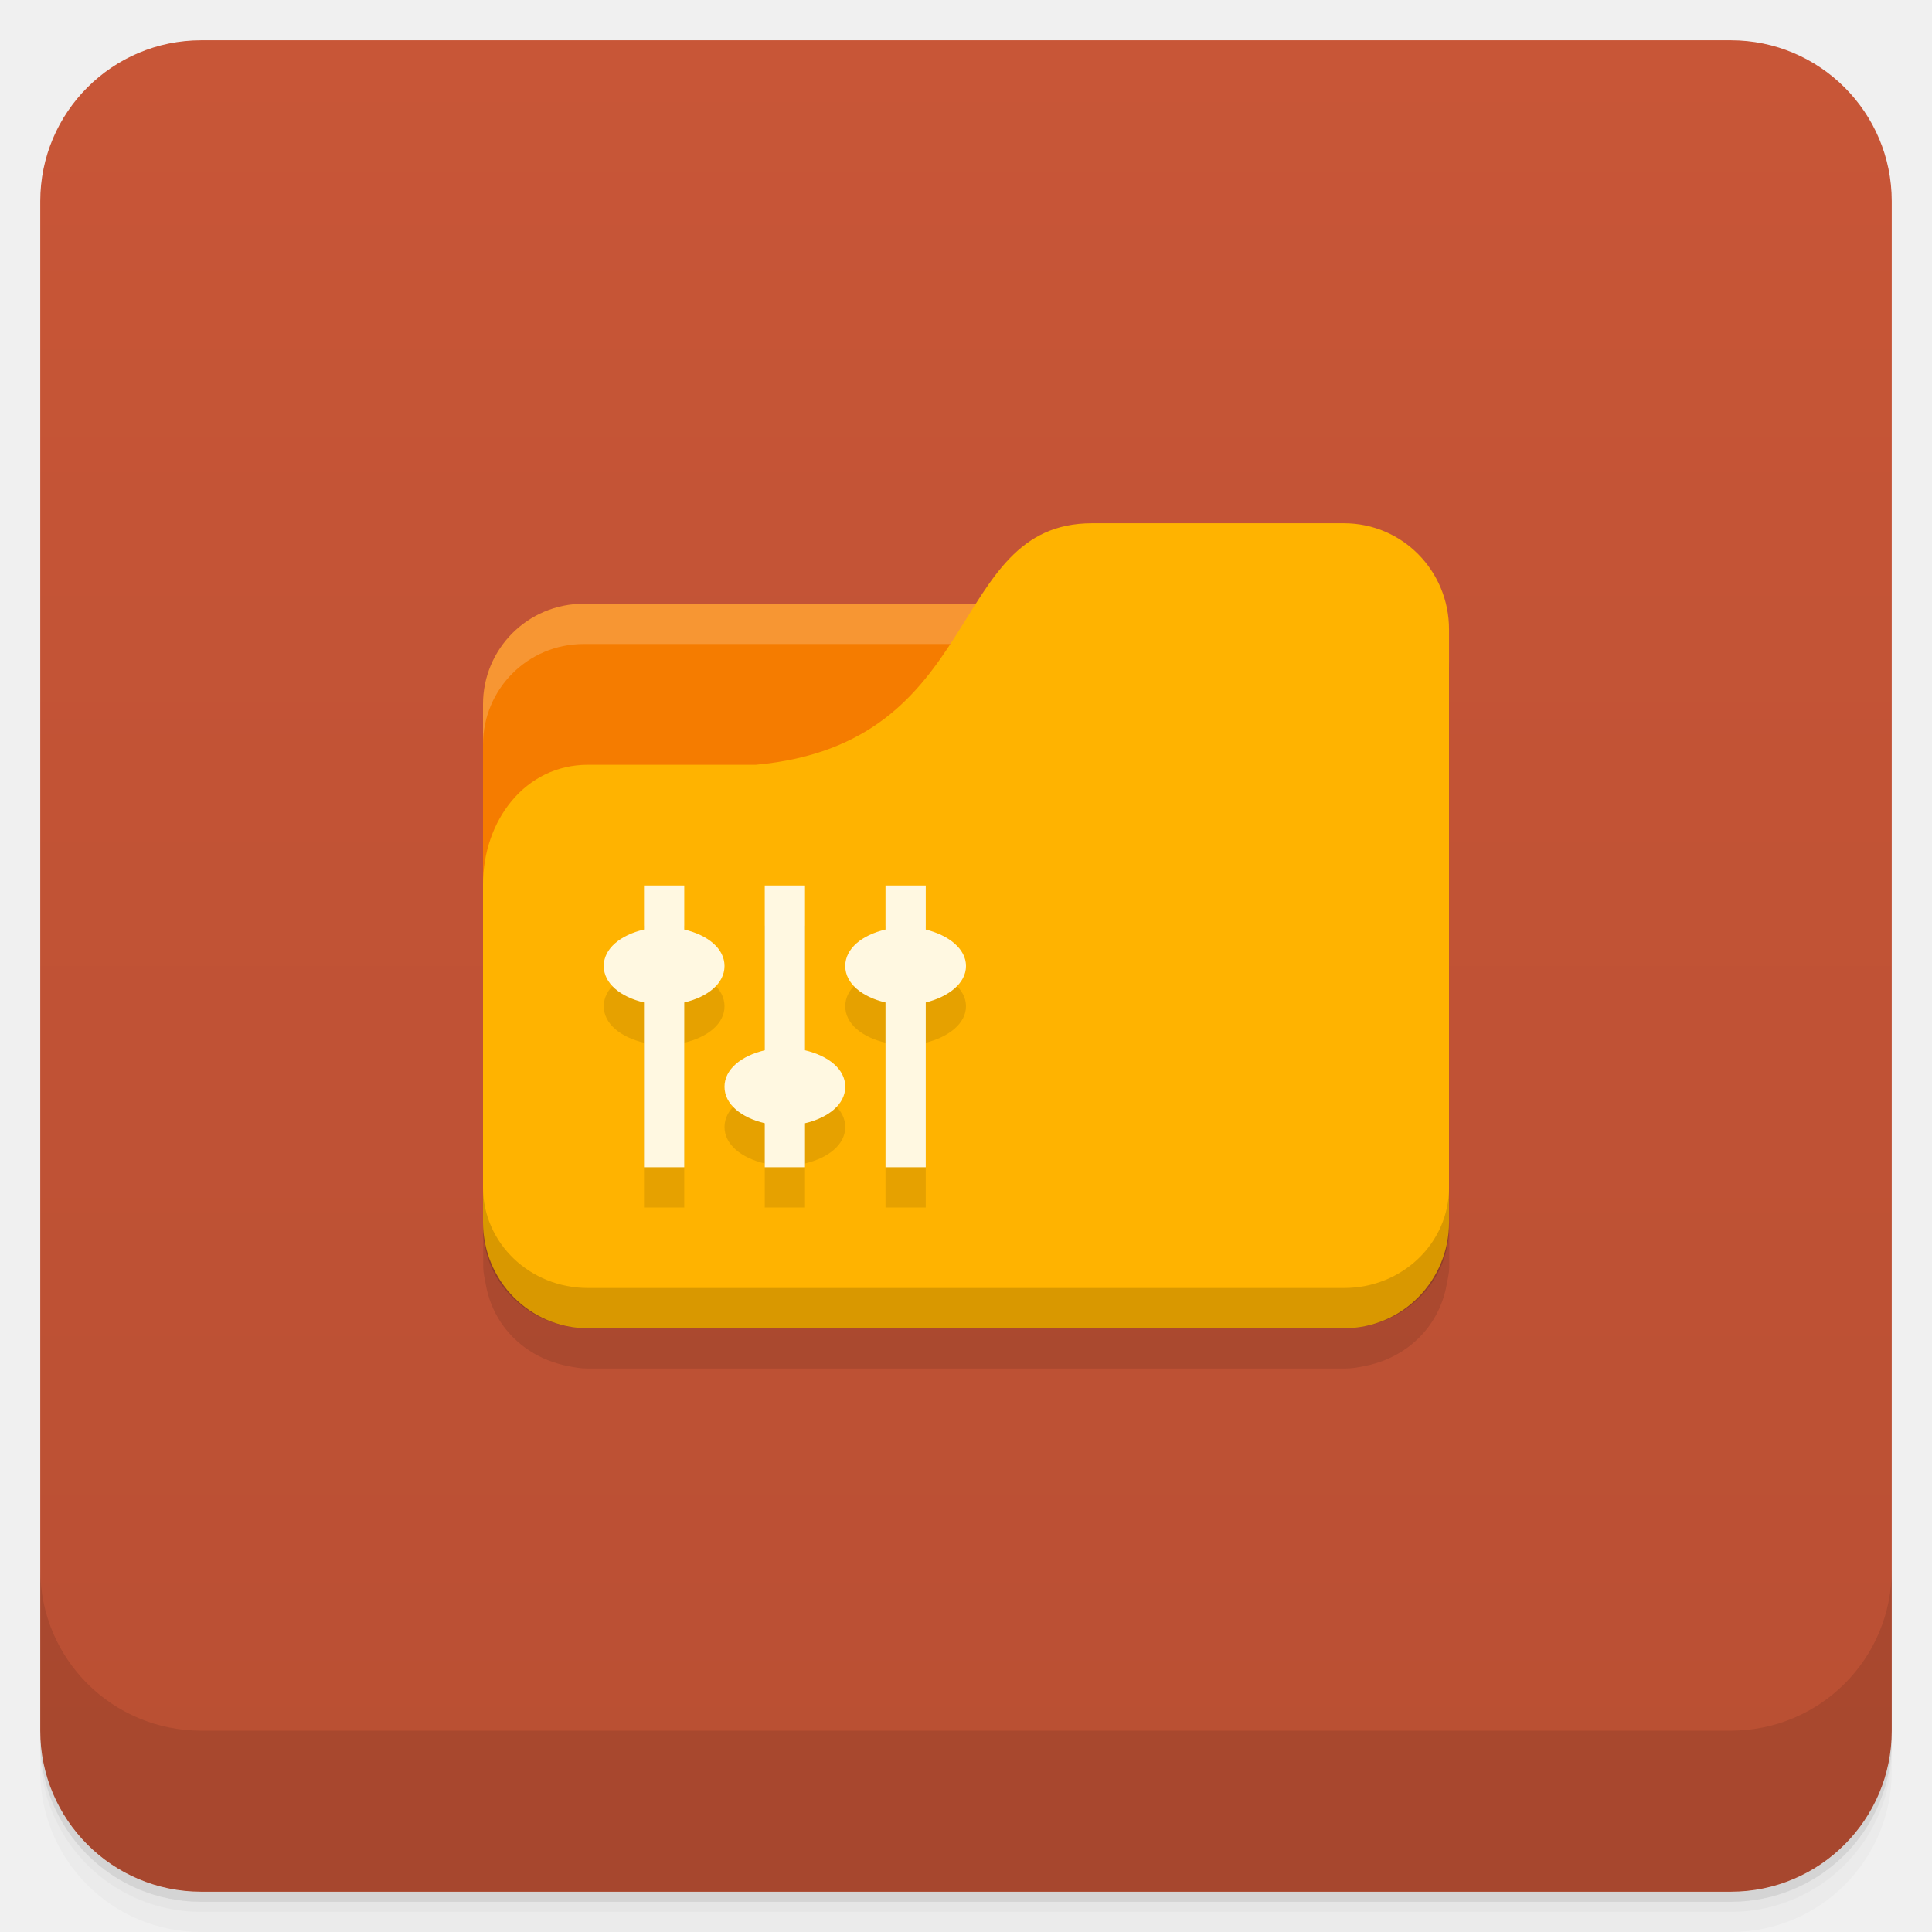
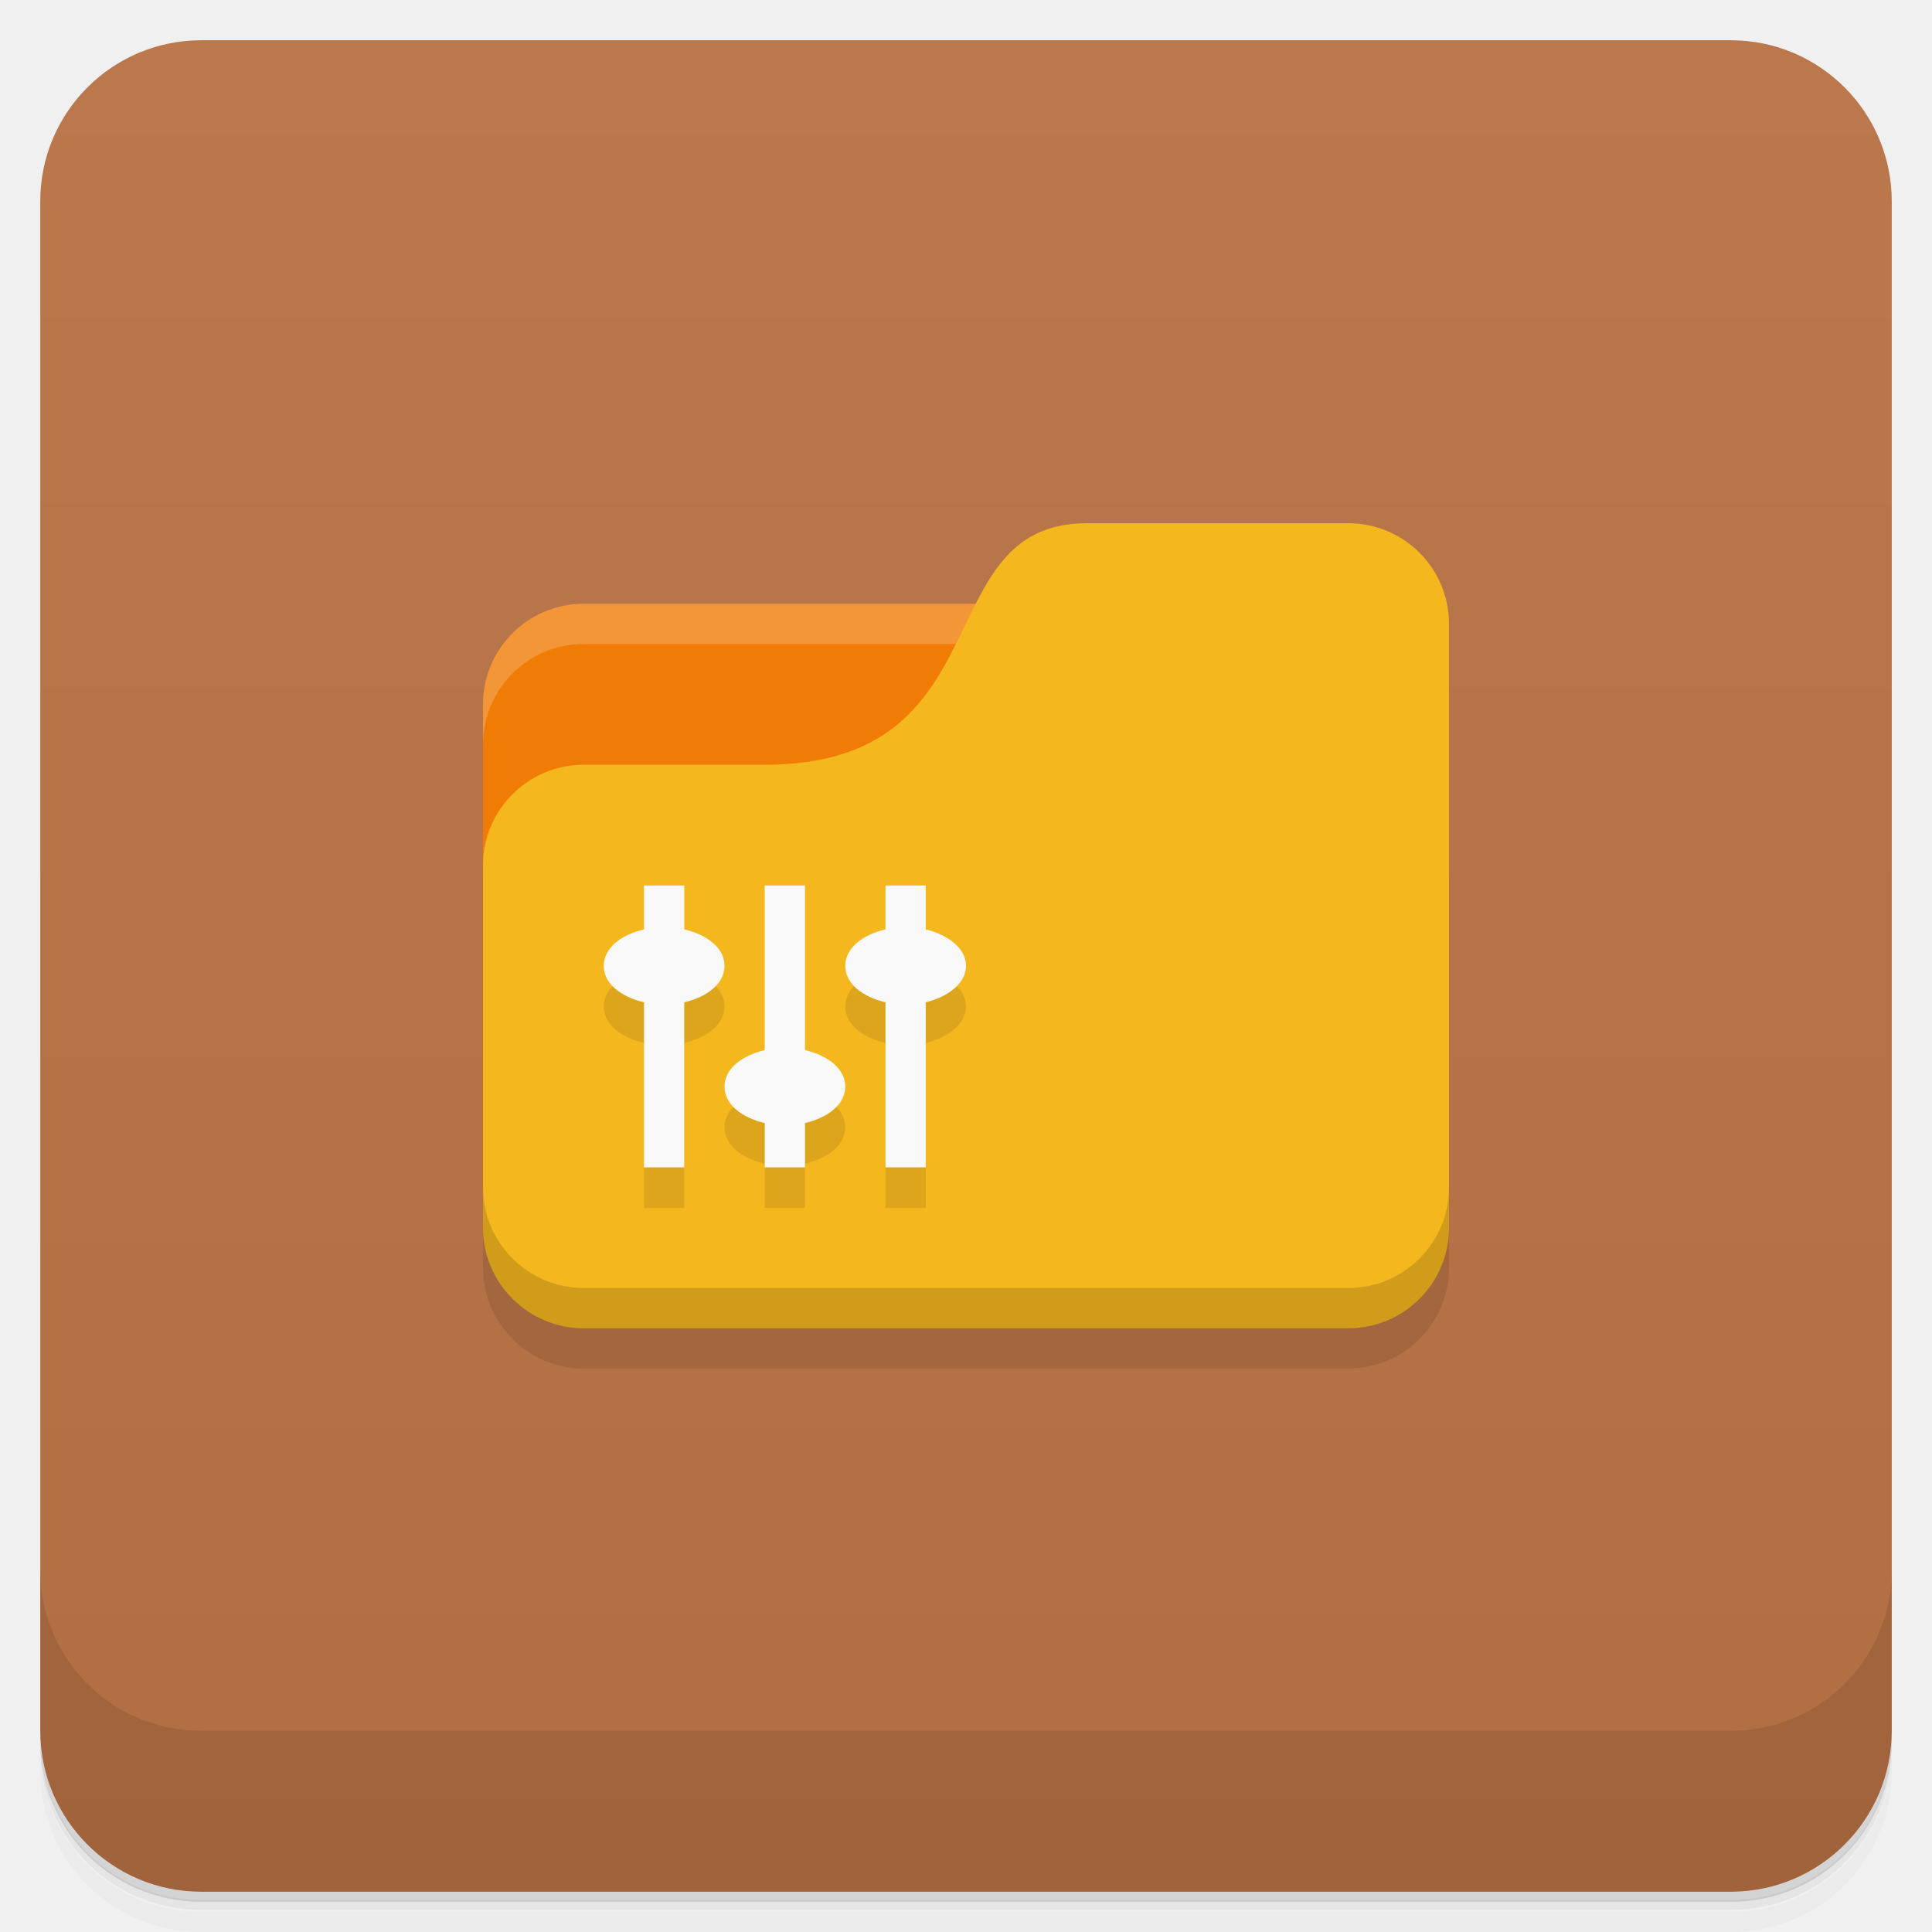
- <svg xmlns="http://www.w3.org/2000/svg" viewBox="0 0 48 48">
+ <svg xmlns="http://www.w3.org/2000/svg" version="1.1" viewBox="0 0 48 48">
  <defs>
-     <linearGradient id="linearGradient5286" gradientUnits="userSpaceOnUse" gradientTransform="translate(-48,0.002215)" x1="1" x2="47">
-       <stop style="stop-color:#b94f33;stop-opacity:1" />
-       <stop offset="1" style="stop-color:#c85637;stop-opacity:1" />
+     <linearGradient id="bg" x1="1" x2="47" gradientTransform="translate(-48)" gradientUnits="userSpaceOnUse">
+       <stop style="stop-color:#b26e43" offset="0" />
+       <stop style="stop-color:#bc784d" offset="1" />
    </linearGradient>
  </defs>
-   <g>
-     <path d="m 1,43 0,0.25 c 0,2.216 1.784,4 4,4 l 38,0 c 2.216,0 4,-1.784 4,-4 L 47,43 c 0,2.216 -1.784,4 -4,4 L 5,47 C 2.784,47 1,45.216 1,43 z m 0,0.5 0,0.5 c 0,2.216 1.784,4 4,4 l 38,0 c 2.216,0 4,-1.784 4,-4 l 0,-0.5 c 0,2.216 -1.784,4 -4,4 l -38,0 c -2.216,0 -4,-1.784 -4,-4 z" style="opacity:0.02" />
-     <path d="m 1 43.25 0 0.25 c 0 2.216 1.784 4 4 4 l 38 0 c 2.216 0 4 -1.784 4 -4 l 0 -0.25 c 0 2.216 -1.784 4 -4 4 l -38 0 c -2.216 0 -4 -1.784 -4 -4 z" style="opacity:0.05" />
-     <path d="m 1,43 0,0.25 c 0,2.216 1.784,4 4,4 l 38,0 c 2.216,0 4,-1.784 4,-4 L 47,43 c 0,2.216 -1.784,4 -4,4 L 5,47 C 2.784,47 1,45.216 1,43 z" style="opacity:0.1" />
-   </g>
-   <rect transform="matrix(0,-1,1,0,0,0)" rx="4" y="1" x="-47" height="46" width="46" style="fill:url(#linearGradient5286);fill-opacity:1" />
-   <g>
-     <g transform="translate(0,-1004.362)">
-       <path d="m 1 1043.36 0 4 c 0 2.216 1.784 4 4 4 l 38 0 c 2.216 0 4 -1.784 4 -4 l 0 -4 c 0 2.216 -1.784 4 -4 4 l -38 0 c -2.216 0 -4 -1.784 -4 -4 z" style="opacity:0.1" />
-     </g>
-   </g>
-   <rect width="11" height="4" x="14" y="17" style="fill:#fffdf0" />
-   <path d="m 27.13 14 c -1.904 0 -2.522 1.501 -3.5 3 l -9.125 0 c -1.385 0 -2.5 1.115 -2.5 2.5 l 0 1 0 8.5 0 1.5 0 0.875 l 0 0.125 c 0.006 0.139 0.036 0.274 0.063 0.406 0.119 0.691 0.513 1.281 1.094 1.656 0.277 0.179 0.597 0.309 0.938 0.375 0.17 0.035 0.319 0.063 0.5 0.063 l 18.813 0 c 0.181 0 0.33 -0.027 0.5 -0.063 0.34 -0.066 0.66 -0.196 0.937 -0.375 0.581 -0.375 0.974 -0.965 1.094 -1.656 0.027 -0.132 0.056 -0.268 0.063 -0.406 l 0 -0.125 0 -0.875 0 -13.875 c 0 -1.462 -1.149 -2.625 -2.594 -2.625 l -6.281 0 z" style="fill:#000;fill-opacity:0.102" />
-   <path d="M 14.5,15 C 13.115,15 12,16.115 12,17.5 l 0,9.5 23,0 0,-9.5 C 35,16.115 33.885,15 32.5,15 l -18,0 z" style="fill:#f57c00" />
-   <path d="m 14.5 15 c -1.385 0 -2.5 1.115 -2.5 2.5 l 0 1 c 0 -1.385 1.115 -2.5 2.5 -2.5 l 18 0 c 1.385 0 2.5 1.115 2.5 2.5 l 0 -1 c 0 -1.385 -1.115 -2.5 -2.5 -2.5 l -18 0 z" style="fill:#fff;opacity:0.2" />
-   <path d="m 14.609 19 4.174 0 c 5.739 -0.528 4.696 -6 8.348 -6 l 6.261 0 c 1.445 0 2.609 1.177 2.609 2.639 l 0 14.722 c 0 1.462 -1.163 2.639 -2.609 2.639 l -18.783 0 c -1.445 0 -2.609 -1.177 -2.609 -2.639 l 0 -8.389 c 0 -1.583 1.043 -2.972 2.609 -2.972 z" style="fill:#ffb300" />
-   <path d="m 12 29.5 0 1 c 0 1.385 1.163 2.5 2.609 2.5 l 18.783 0 c 1.445 0 2.609 -1.115 2.609 -2.5 l 0 -1 c 0 1.385 -1.163 2.5 -2.609 2.5 l -18.783 0 c -1.445 0 -2.609 -1.115 -2.609 -2.5 z" style="fill:#000;opacity:0.15" />
-   <path d="m 16 23 0 1.094 c -0.583 0.137 -1 0.471 -1 0.906 c 0 0.435 0.417 0.769 1 0.906 l 0 4.094 l 1 0 0 -4.094 c 0.583 -0.137 1 -0.471 1 -0.906 0 -0.435 -0.417 -0.769 -1 -0.906 l 0 -1.094 -1 0 z m 3 0 0 4.094 c -0.583 0.137 -1 0.471 -1 0.906 c 0 0.435 0.417 0.769 1 0.906 l 0 1.094 l 1 0 0 -1.094 c 0.583 -0.137 1 -0.471 1 -0.906 0 -0.435 -0.417 -0.769 -1 -0.906 l 0 -4.094 -1 0 z m 3 0 0 1.094 c -0.583 0.137 -1 0.471 -1 0.906 c 0 0.435 0.417 0.769 1 0.906 l 0 4.094 l 1 0 0 -4.094 c 0.569 -0.142 1 -0.477 1 -0.906 0 -0.429 -0.431 -0.764 -1 -0.906 l 0 -1.094 -1 0 z" style="fill:#000;fill-opacity:0.098" />
-   <path d="m 16 22 0 1.094 c -0.583 0.137 -1 0.471 -1 0.906 c 0 0.435 0.417 0.769 1 0.906 l 0 4.094 l 1 0 0 -4.094 c 0.583 -0.137 1 -0.471 1 -0.906 0 -0.435 -0.417 -0.769 -1 -0.906 l 0 -1.094 -1 0 z m 3 0 0 4.094 c -0.583 0.137 -1 0.471 -1 0.906 c 0 0.435 0.417 0.769 1 0.906 l 0 1.094 l 1 0 0 -1.094 c 0.583 -0.137 1 -0.471 1 -0.906 0 -0.435 -0.417 -0.769 -1 -0.906 l 0 -4.094 -1 0 z m 3 0 0 1.094 c -0.583 0.137 -1 0.471 -1 0.906 c 0 0.435 0.417 0.769 1 0.906 l 0 4.094 l 1 0 0 -4.094 c 0.569 -0.142 1 -0.477 1 -0.906 0 -0.429 -0.431 -0.764 -1 -0.906 l 0 -1.094 -1 0 z" style="fill:#fff8e1;fill-rule:evenodd" />
+   <path d="m1 43v0.25c0 2.22 1.78 4 4 4h38c2.22 0 4-1.78 4-4v-0.25c0 2.22-1.78 4-4 4h-38c-2.22 0-4-1.78-4-4zm0 0.5v0.5c0 2.22 1.78 4 4 4h38c2.22 0 4-1.78 4-4v-0.5c0 2.22-1.78 4-4 4h-38c-2.22 0-4-1.78-4-4z" style="opacity:.02" />
+   <path d="m1 43.2v0.25c0 2.22 1.78 4 4 4h38c2.22 0 4-1.78 4-4v-0.25c0 2.22-1.78 4-4 4h-38c-2.22 0-4-1.78-4-4z" style="opacity:.05" />
+   <path d="m1 43v0.25c0 2.22 1.78 4 4 4h38c2.22 0 4-1.78 4-4v-0.25c0 2.22-1.78 4-4 4h-38c-2.22 0-4-1.78-4-4z" style="opacity:.1" />
+   <rect transform="rotate(-90)" x="-47" y="1" width="46" height="46" rx="4" style="fill:url(#bg)" />
+   <path d="m1 39v4c0 2.22 1.78 4 4 4h38c2.22 0 4-1.78 4-4v-4c0 2.22-1.78 4-4 4h-38c-2.22 0-4-1.78-4-4z" style="opacity:.1" />
+   <path d="m14.5 15c-1.38 0-2.5 1.12-2.5 2.5v9.5h21l-1-12z" style="fill:#f07c05" />
+   <path d="m12 30v1.5c0 1.38 1.12 2.5 2.5 2.5h19c1.38 0 2.5-1.12 2.5-2.5v-15z" style="opacity:.1" />
+   <path d="m14.5 15c-1.38 0-2.5 1.12-2.5 2.5v1c0-1.38 1.12-2.5 2.5-2.5h17.5v-1z" style="fill:#fff;opacity:.2" />
+   <path d="m27 13c-4 0-2 6-8 6h-4.5c-1.38 0-2.5 1.12-2.5 2.5v9c0 1.38 1.12 2.5 2.5 2.5h19c1.38 0 2.5-1.12 2.5-2.5v-15c0-1.38-1.12-2.5-2.5-2.5z" style="fill:#f5b71e" />
+   <path d="m12 29.5v1c0 1.38 1.12 2.5 2.5 2.5h19c1.38 0 2.5-1.12 2.5-2.5v-1c0 1.38-1.12 2.5-2.5 2.5h-19c-1.38 0-2.5-1.12-2.5-2.5z" style="opacity:.15" />
+   <path d="m16 24.1c-0.583 0.137-1 0.471-1 0.906s0.417 0.769 1 0.906v4.1h1v-4.1c0.583-0.137 1-0.471 1-0.906s-0.417-0.769-1-0.906zm3 3c-0.583 0.137-1 0.471-1 0.906s0.417 0.769 1 0.906v1.1h1v-1.1c0.583-0.137 1-0.471 1-0.906s-0.417-0.769-1-0.906zm3-3c-0.583 0.137-1 0.471-1 0.906s0.417 0.769 1 0.906v4.1h1v-4.1c0.569-0.142 1-0.477 1-0.906s-0.431-0.764-1-0.906z" style="opacity:.1" />
+   <path d="m16 22v1.09c-0.583 0.137-1 0.471-1 0.906s0.417 0.769 1 0.906v4.1h1v-4.1c0.583-0.137 1-0.471 1-0.906s-0.417-0.769-1-0.906v-1.09zm3 0v4.09c-0.583 0.137-1 0.471-1 0.906s0.417 0.769 1 0.906v1.1h1v-1.1c0.583-0.137 1-0.471 1-0.906s-0.417-0.769-1-0.906v-4.09zm3 0v1.09c-0.583 0.137-1 0.471-1 0.906s0.417 0.769 1 0.906v4.1h1v-4.1c0.569-0.142 1-0.477 1-0.906s-0.431-0.764-1-0.906v-1.09z" style="fill:#f9f9f9" />
</svg>
